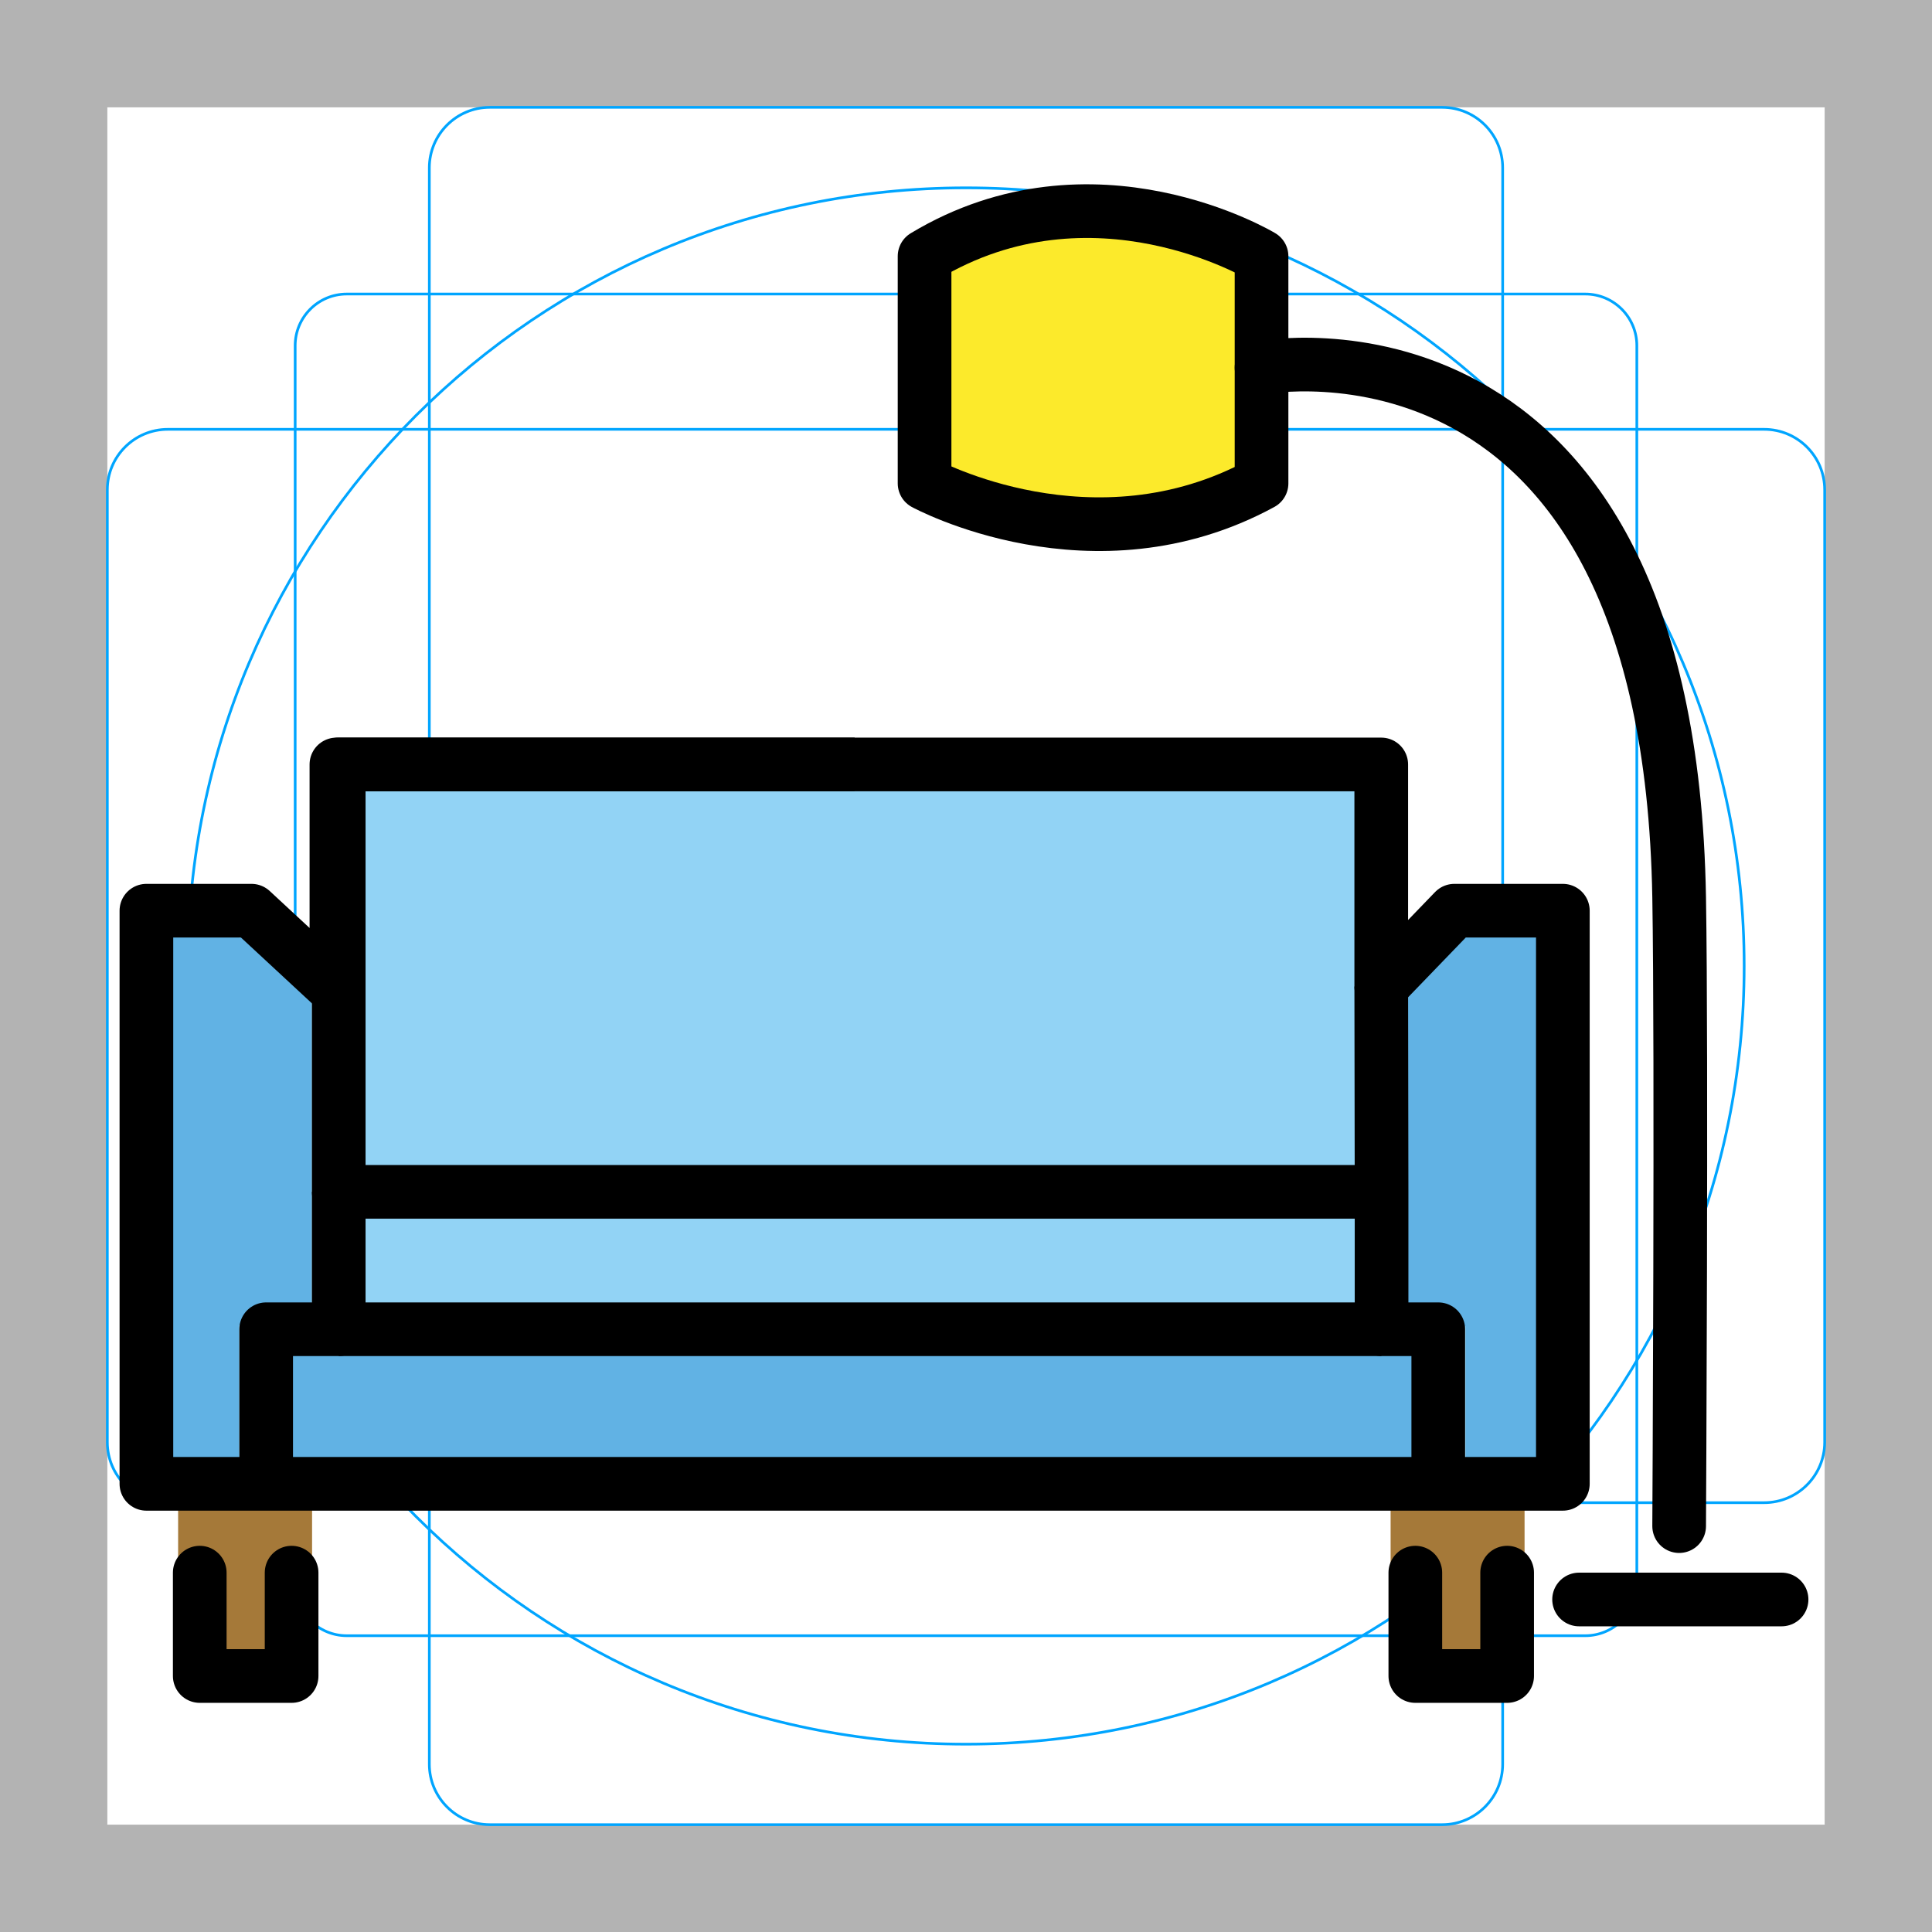
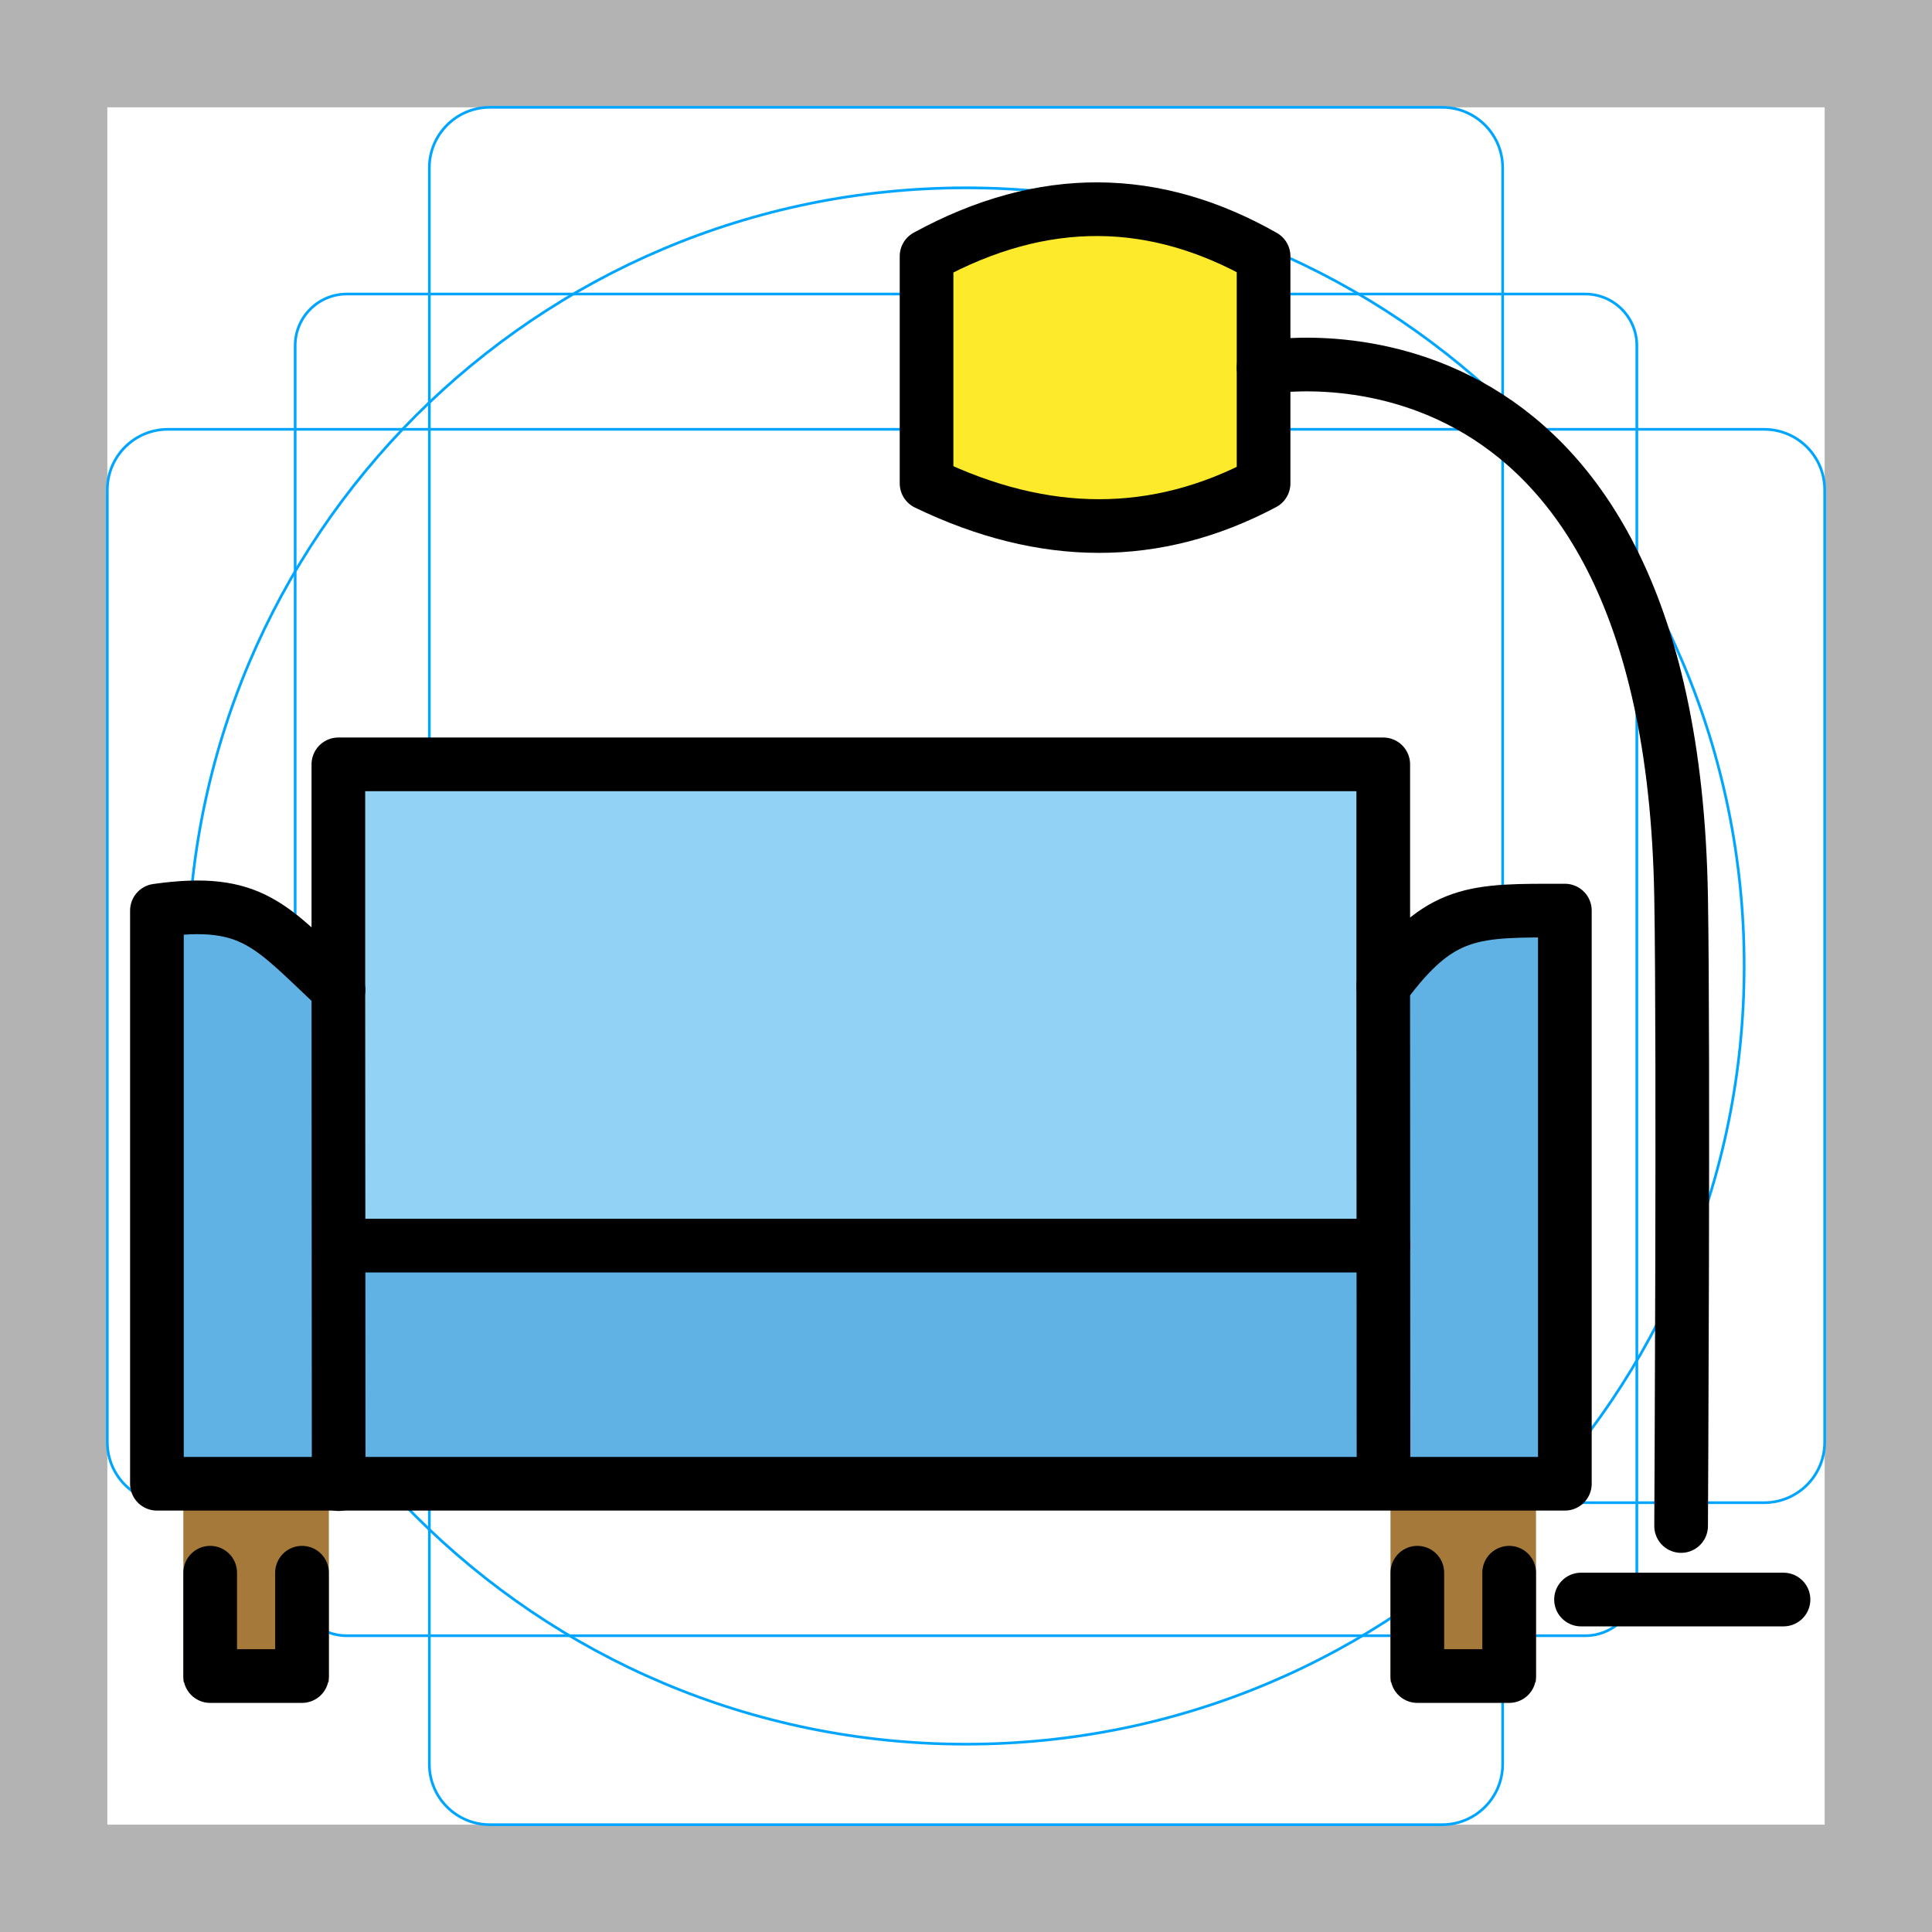
<svg xmlns="http://www.w3.org/2000/svg" id="emoji" viewBox="0 0 72 72">
  <g id="grid">
    <path fill="#b3b3b3" d="M68,4V68H4V4H68m4-4H0V72H72V0Z" />
    <path fill="none" stroke="#00a5ff" stroke-miterlimit="10" stroke-width="0.1" d="M12.923,10.958H59.077A1.923,1.923,0,0,1,61,12.881V59.035a1.923,1.923,0,0,1-1.923,1.923H12.923A1.923,1.923,0,0,1,11,59.035V12.881A1.923,1.923,0,0,1,12.923,10.958Z" />
    <rect x="16" y="4" rx="2.254" width="40" height="64" fill="none" stroke="#00a5ff" stroke-miterlimit="10" stroke-width="0.1" />
-     <rect x="16" y="4" rx="2.254" width="40" height="64" transform="translate(72) rotate(90)" fill="none" stroke="#00a5ff" stroke-miterlimit="10" stroke-width="0.1" />
+     <rect x="16" y="4" rx="2.254" width="40" height="64" transform="rotate(90 36 36)" fill="none" stroke="#00a5ff" stroke-miterlimit="10" stroke-width="0.1" />
    <circle cx="36" cy="36" r="29" fill="none" stroke="#00a5ff" stroke-miterlimit="10" stroke-width="0.1" />
  </g>
  <g id="color">
-     <rect x="6.638" y="55.619" width="4.992" height="7.064" fill="#A57939" stroke="none" />
-     <rect x="51.824" y="55.619" width="4.992" height="7.064" fill="#A57939" stroke="none" />
-     <polygon fill="#92D3F5" stroke="none" points="12.537,36.874 12.537,28.489 51.475,28.489 51.475,36.763 54.2,33.939 58.243,33.939 58.243,55.298 53.321,55.298 11.218,55.298 5.456,55.298 5.456,33.939 9.372,33.939" />
-     <rect x="10.867" y="49.978" width="41.878" height="5.32" fill="#61B2E4" stroke="none" />
-     <rect x="45.931" y="43.299" width="20.692" height="3.305" transform="matrix(-1.836970e-16 1 -1 -1.836970e-16 101.2291 -11.3258)" fill="#61B2E4" stroke="none" />
-     <rect x="-3.168" y="43.229" width="20.692" height="3.445" transform="matrix(-1.836970e-16 1 -1 -1.836970e-16 52.1301 37.7731)" fill="#61B2E4" stroke="none" />
-     <path fill="#61B2E4" stroke="none" d="M11.098,49.537H9.229c-0.276,0-0.499-0.297-0.499-0.663V35.462 c0-0.54,0.459-0.854,0.789-0.54l1.869,1.777c0.131,0.124,0.209,0.326,0.209,0.54v11.635 C11.597,49.24,11.373,49.537,11.098,49.537z" />
-     <path fill="#61B2E4" stroke="none" d="M52.654,49.537h1.708c0.252,0,0.456-0.296,0.456-0.662V35.486 c0-0.539-0.419-0.852-0.721-0.539l-1.708,1.774c-0.12,0.124-0.191,0.325-0.191,0.539v11.615 C52.198,49.24,52.402,49.537,52.654,49.537z" />
-     <polyline fill="#A57939" stroke="none" points="52.745,57.646 52.745,62.46 56.167,62.46 56.167,57.646" />
-     <polyline fill="#A57939" stroke="none" points="7.444,57.605 7.444,62.46 10.867,62.46 10.867,57.605" />
-     <path fill="#FCEA2B" stroke="none" d="M34.456,9.549v8.465c0,0,6.279,3.422,12.558,0V9.549C47.014,9.549,40.735,5.767,34.456,9.549z" />
+     <rect x="6.833" y="55.62" width="5.422" height="7.064" fill="#a57939" stroke-width="1.042" />
+     <rect x="51.82" y="55.62" width="5.422" height="7.064" fill="#a57939" stroke-width="1.042" />
+     <path fill="#92d3f5" d="m12.54 28.49h38.94l0.243 26.82-38.96-0.208z" />
+     <rect x="12.62" y="46.36" width="39.1" height="8.952" fill="#61b2e4" stroke-width="0.906" />
+     <path transform="rotate(90 56.28 44.95)" fill="#61b2e4" d="m45.93 43.3h20.69l0.015 6.212-20.71-0.173z" />
+     <path transform="rotate(90 7.178 44.95)" fill="#61b2e4" d="m-1.848 39.65 19.39-0.141-0.015 7.167h-21.36z" />
+     <polyline fill="#A57939" points="52.74 57.65 52.74 62.46 56.17 62.46 56.17 57.65" />
+     <polyline fill="#A57939" points="7.444 57.61 7.444 62.46 10.87 62.46 10.87 57.61" />
+     <path fill="#FCEA2B" d="m34.46 9.549v8.465s6.279 3.422 12.56 0v-8.465c1e-4 0-6.279-3.782-12.56 0z" />
  </g>
  <g id="hair" />
  <g id="skin" />
  <g id="skin-shadow" />
  <g id="line">
-     <polygon fill="none" stroke="#000000" stroke-linejoin="round" stroke-miterlimit="10" stroke-width="2" points="12.537,36.874 12.537,28.489 32.125,28.489 51.475,28.489 51.475,36.763 54.2,33.939 58.243,33.939 58.243,55.298 53.321,55.298 11.218,55.298 5.456,55.298 5.456,33.939 9.372,33.939" />
-     <polyline fill="none" stroke="#000000" stroke-linecap="round" stroke-linejoin="round" stroke-miterlimit="10" stroke-width="2" points="7.444,58.608 7.444,62.46 10.867,62.46 10.867,58.608" />
-     <polyline fill="none" stroke="#000000" stroke-linecap="round" stroke-linejoin="round" stroke-miterlimit="10" stroke-width="2" points="52.745,58.608 52.745,62.46 56.167,62.46 56.167,58.608" />
-     <path fill="none" stroke="#000000" stroke-linecap="round" stroke-linejoin="round" stroke-miterlimit="10" stroke-width="2" d="M34.456,9.549v8.465c0,0,6.279,3.422,12.558,0V9.549C47.014,9.549,40.735,5.767,34.456,9.549z" />
-     <polyline fill="none" stroke="#000000" stroke-linejoin="round" stroke-miterlimit="10" stroke-width="2" points="31.85,28.489 12.623,28.489 12.623,44.416 51.482,44.416" />
-     <polyline fill="none" stroke="#000000" stroke-linejoin="round" stroke-miterlimit="10" stroke-width="2" points="53.6,54.604 53.6,49.537 51.487,49.537 51.487,44.416 51.475,36.763" />
-     <polyline fill="none" stroke="#000000" stroke-linejoin="round" stroke-miterlimit="10" stroke-width="2" points="12.623,44.416 12.623,49.537 9.919,49.537 9.919,54.604" />
-     <line x1="12.623" x2="51.482" y1="49.537" y2="49.537" fill="none" stroke="#000000" stroke-linejoin="round" stroke-miterlimit="10" stroke-width="2" />
-     <path fill="none" stroke="#000000" stroke-linecap="round" stroke-linejoin="round" stroke-miterlimit="10" stroke-width="2" d="M47.014,13.701c0,0,15.182-2.847,15.563,19.745c0.099,5.856,0,23.428,0,23.428" />
-     <line x1="58.848" x2="66.394" y1="59.608" y2="59.608" fill="none" stroke="#000000" stroke-linecap="round" stroke-linejoin="round" stroke-miterlimit="10" stroke-width="2" />
+     <path fill="none" stroke="#000" stroke-linecap="round" stroke-linejoin="round" stroke-miterlimit="10" stroke-width="2" d="m12.61 36.87v-8.385h38.94v8.274c2.138-2.907 3.386-2.824 6.768-2.824v21.36h-52.47v-21.36c3.594-0.509 4.265 0.614 6.768 2.935z" />
+     <path fill="none" stroke="#000" stroke-linecap="round" stroke-linejoin="round" stroke-miterlimit="10" stroke-width="2" d="m7.833 58.61v3.852h3.422v-3.852" />
+     <path fill="none" stroke="#000" stroke-linecap="round" stroke-linejoin="round" stroke-miterlimit="10" stroke-width="2" d="m52.82 58.61v3.852h3.422v-3.852" />
+     <path fill="none" stroke="#000" stroke-linecap="round" stroke-linejoin="round" stroke-miterlimit="10" stroke-width="2" d="m34.53 9.549v8.465c4.382 2.115 8.559 2.125 12.56 0v-8.465c-4.033-2.29-8.197-2.384-12.56 0z" />
+     <path fill="none" stroke="#000" stroke-linecap="round" stroke-linejoin="round" stroke-miterlimit="10" stroke-width="2" d="m12.7 46.42h38.86" />
+     <path fill="none" stroke="#000" stroke-linecap="round" stroke-linejoin="round" stroke-miterlimit="10" stroke-width="2" d="m51.56 54.6-0.011-17.84" />
+     <path fill="none" stroke="#000" stroke-linecap="round" stroke-linejoin="round" stroke-miterlimit="10" stroke-width="2" d="m12.61 36.87 0.011 18.44" />
+     <path fill="none" stroke="#000" stroke-linecap="round" stroke-linejoin="round" stroke-miterlimit="10" stroke-width="2" d="m47.09 13.7s15.18-2.847 15.56 19.74c0.099 5.856 0 23.43 0 23.43" />
+     <path fill="none" stroke="#000" stroke-linecap="round" stroke-linejoin="round" stroke-miterlimit="10" stroke-width="2" d="m58.92 59.61h7.546" />
  </g>
</svg>
